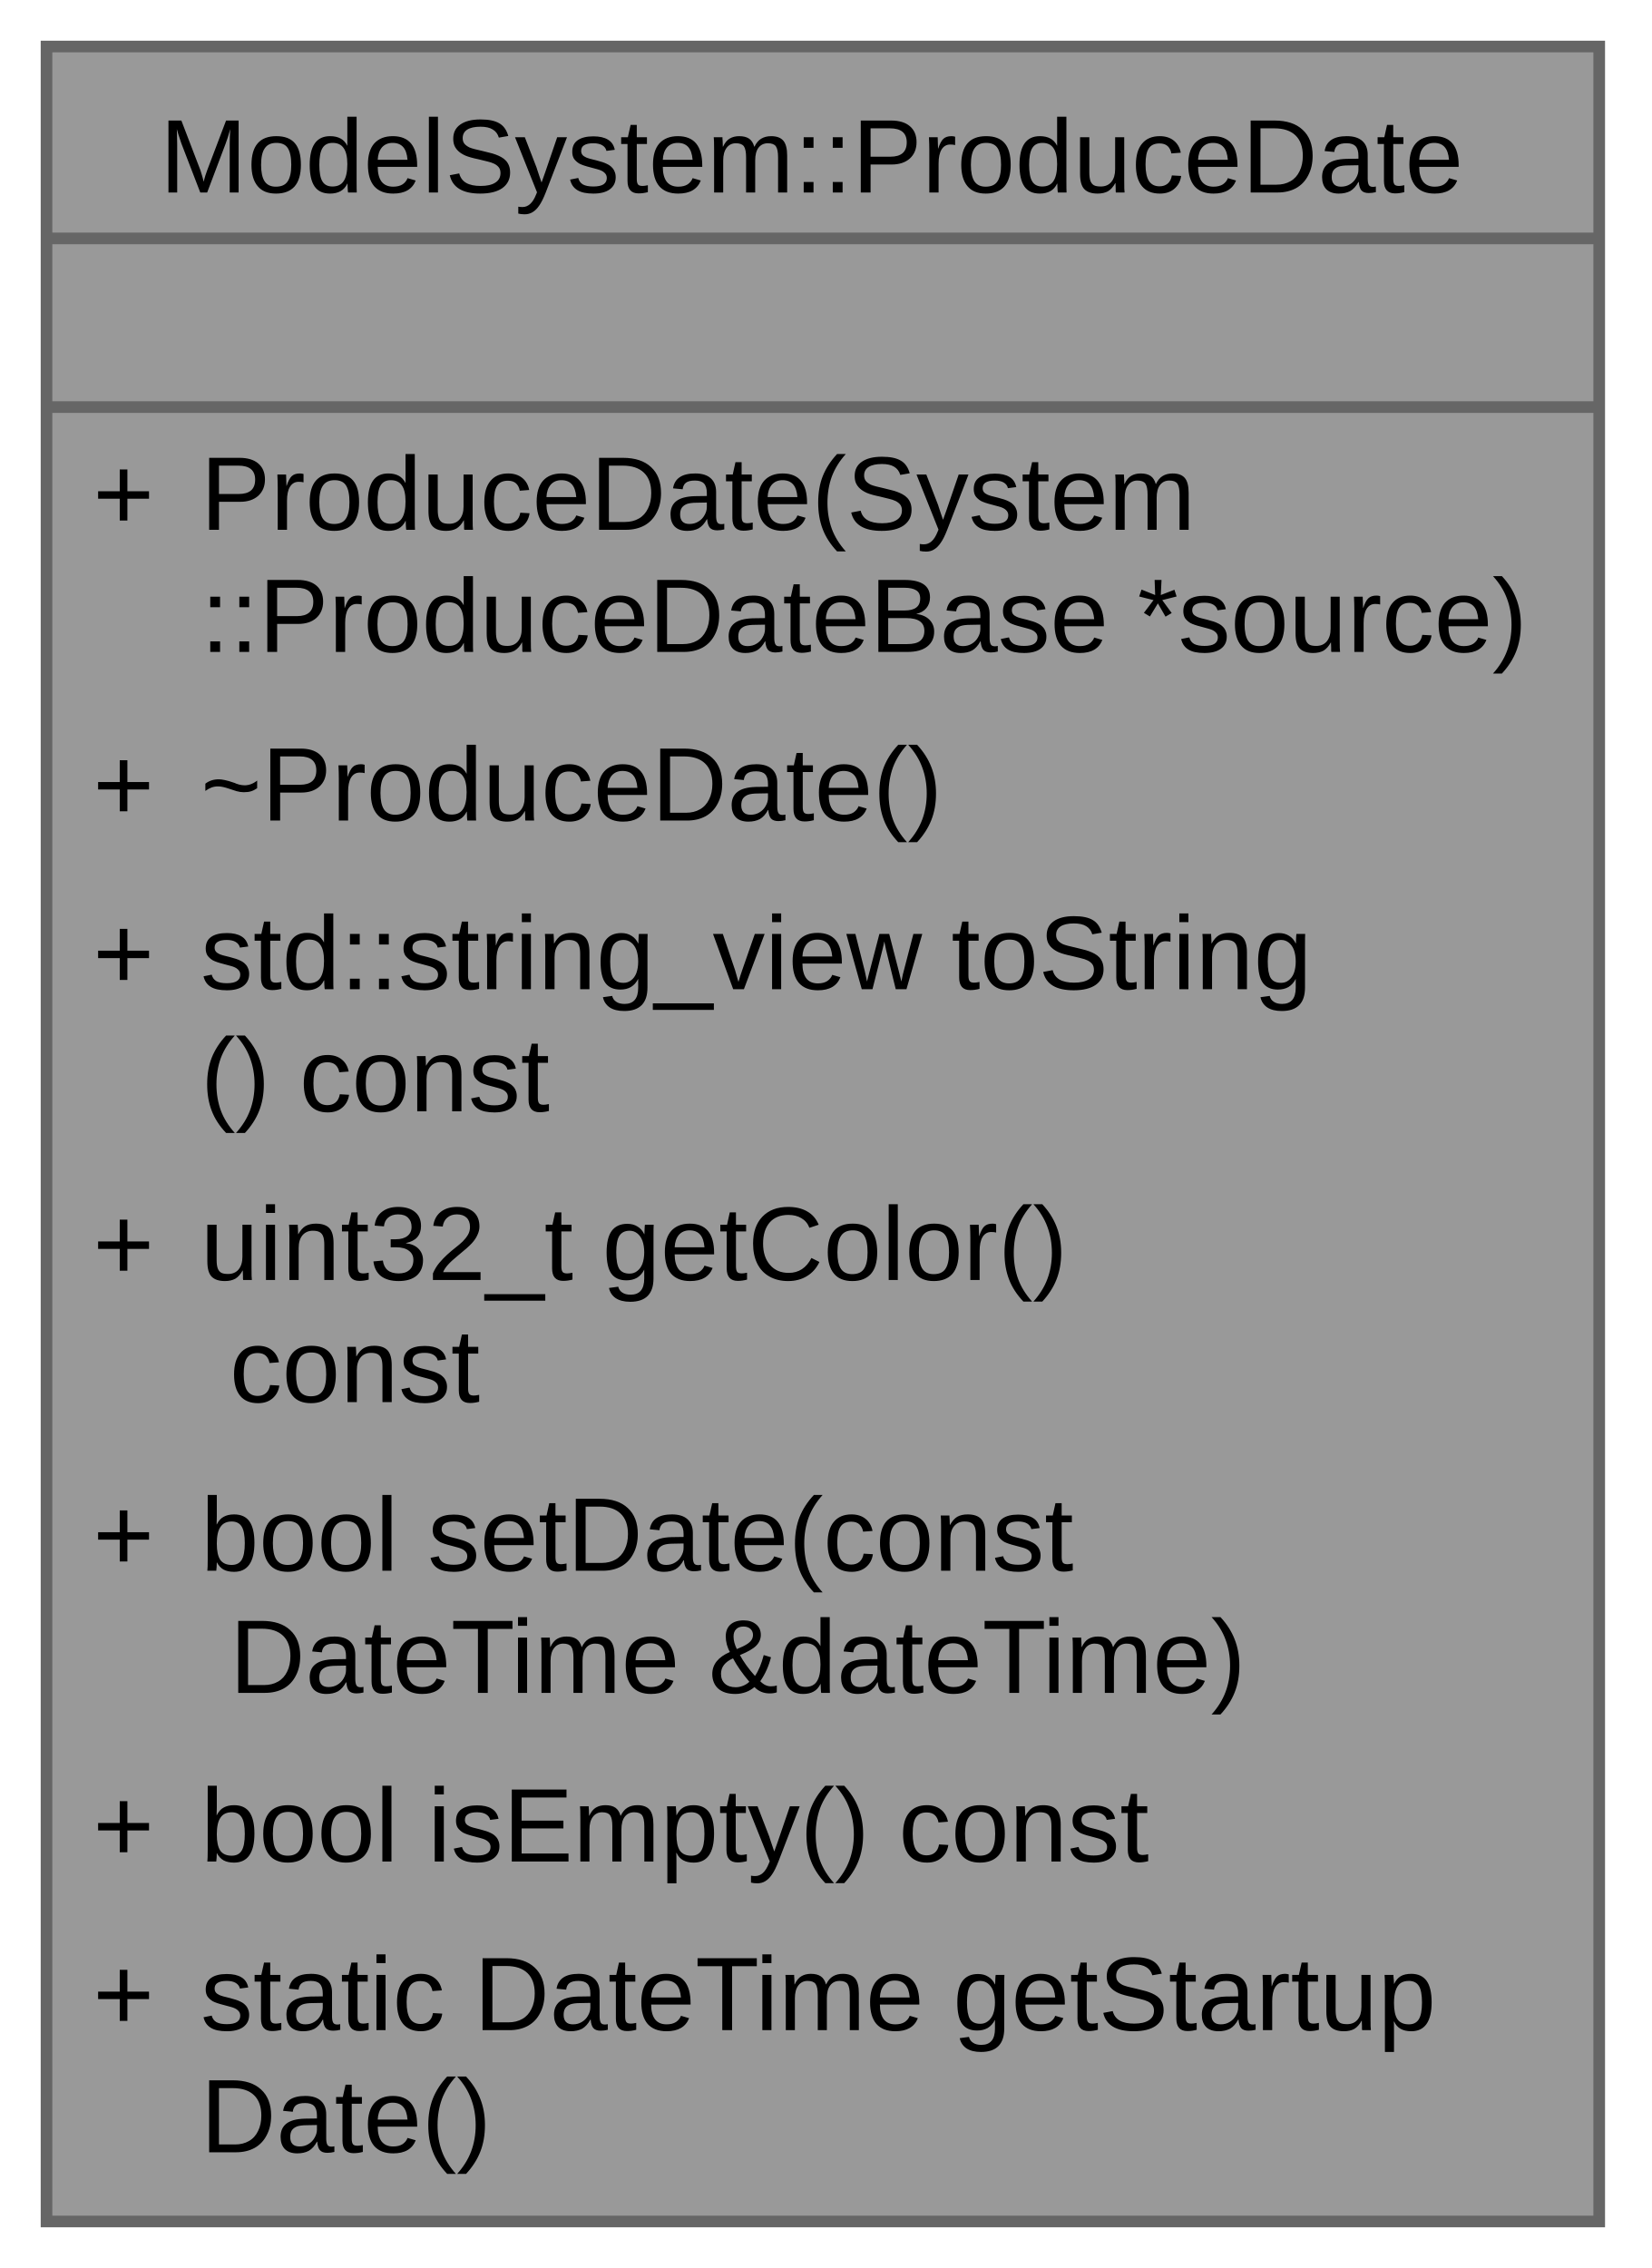
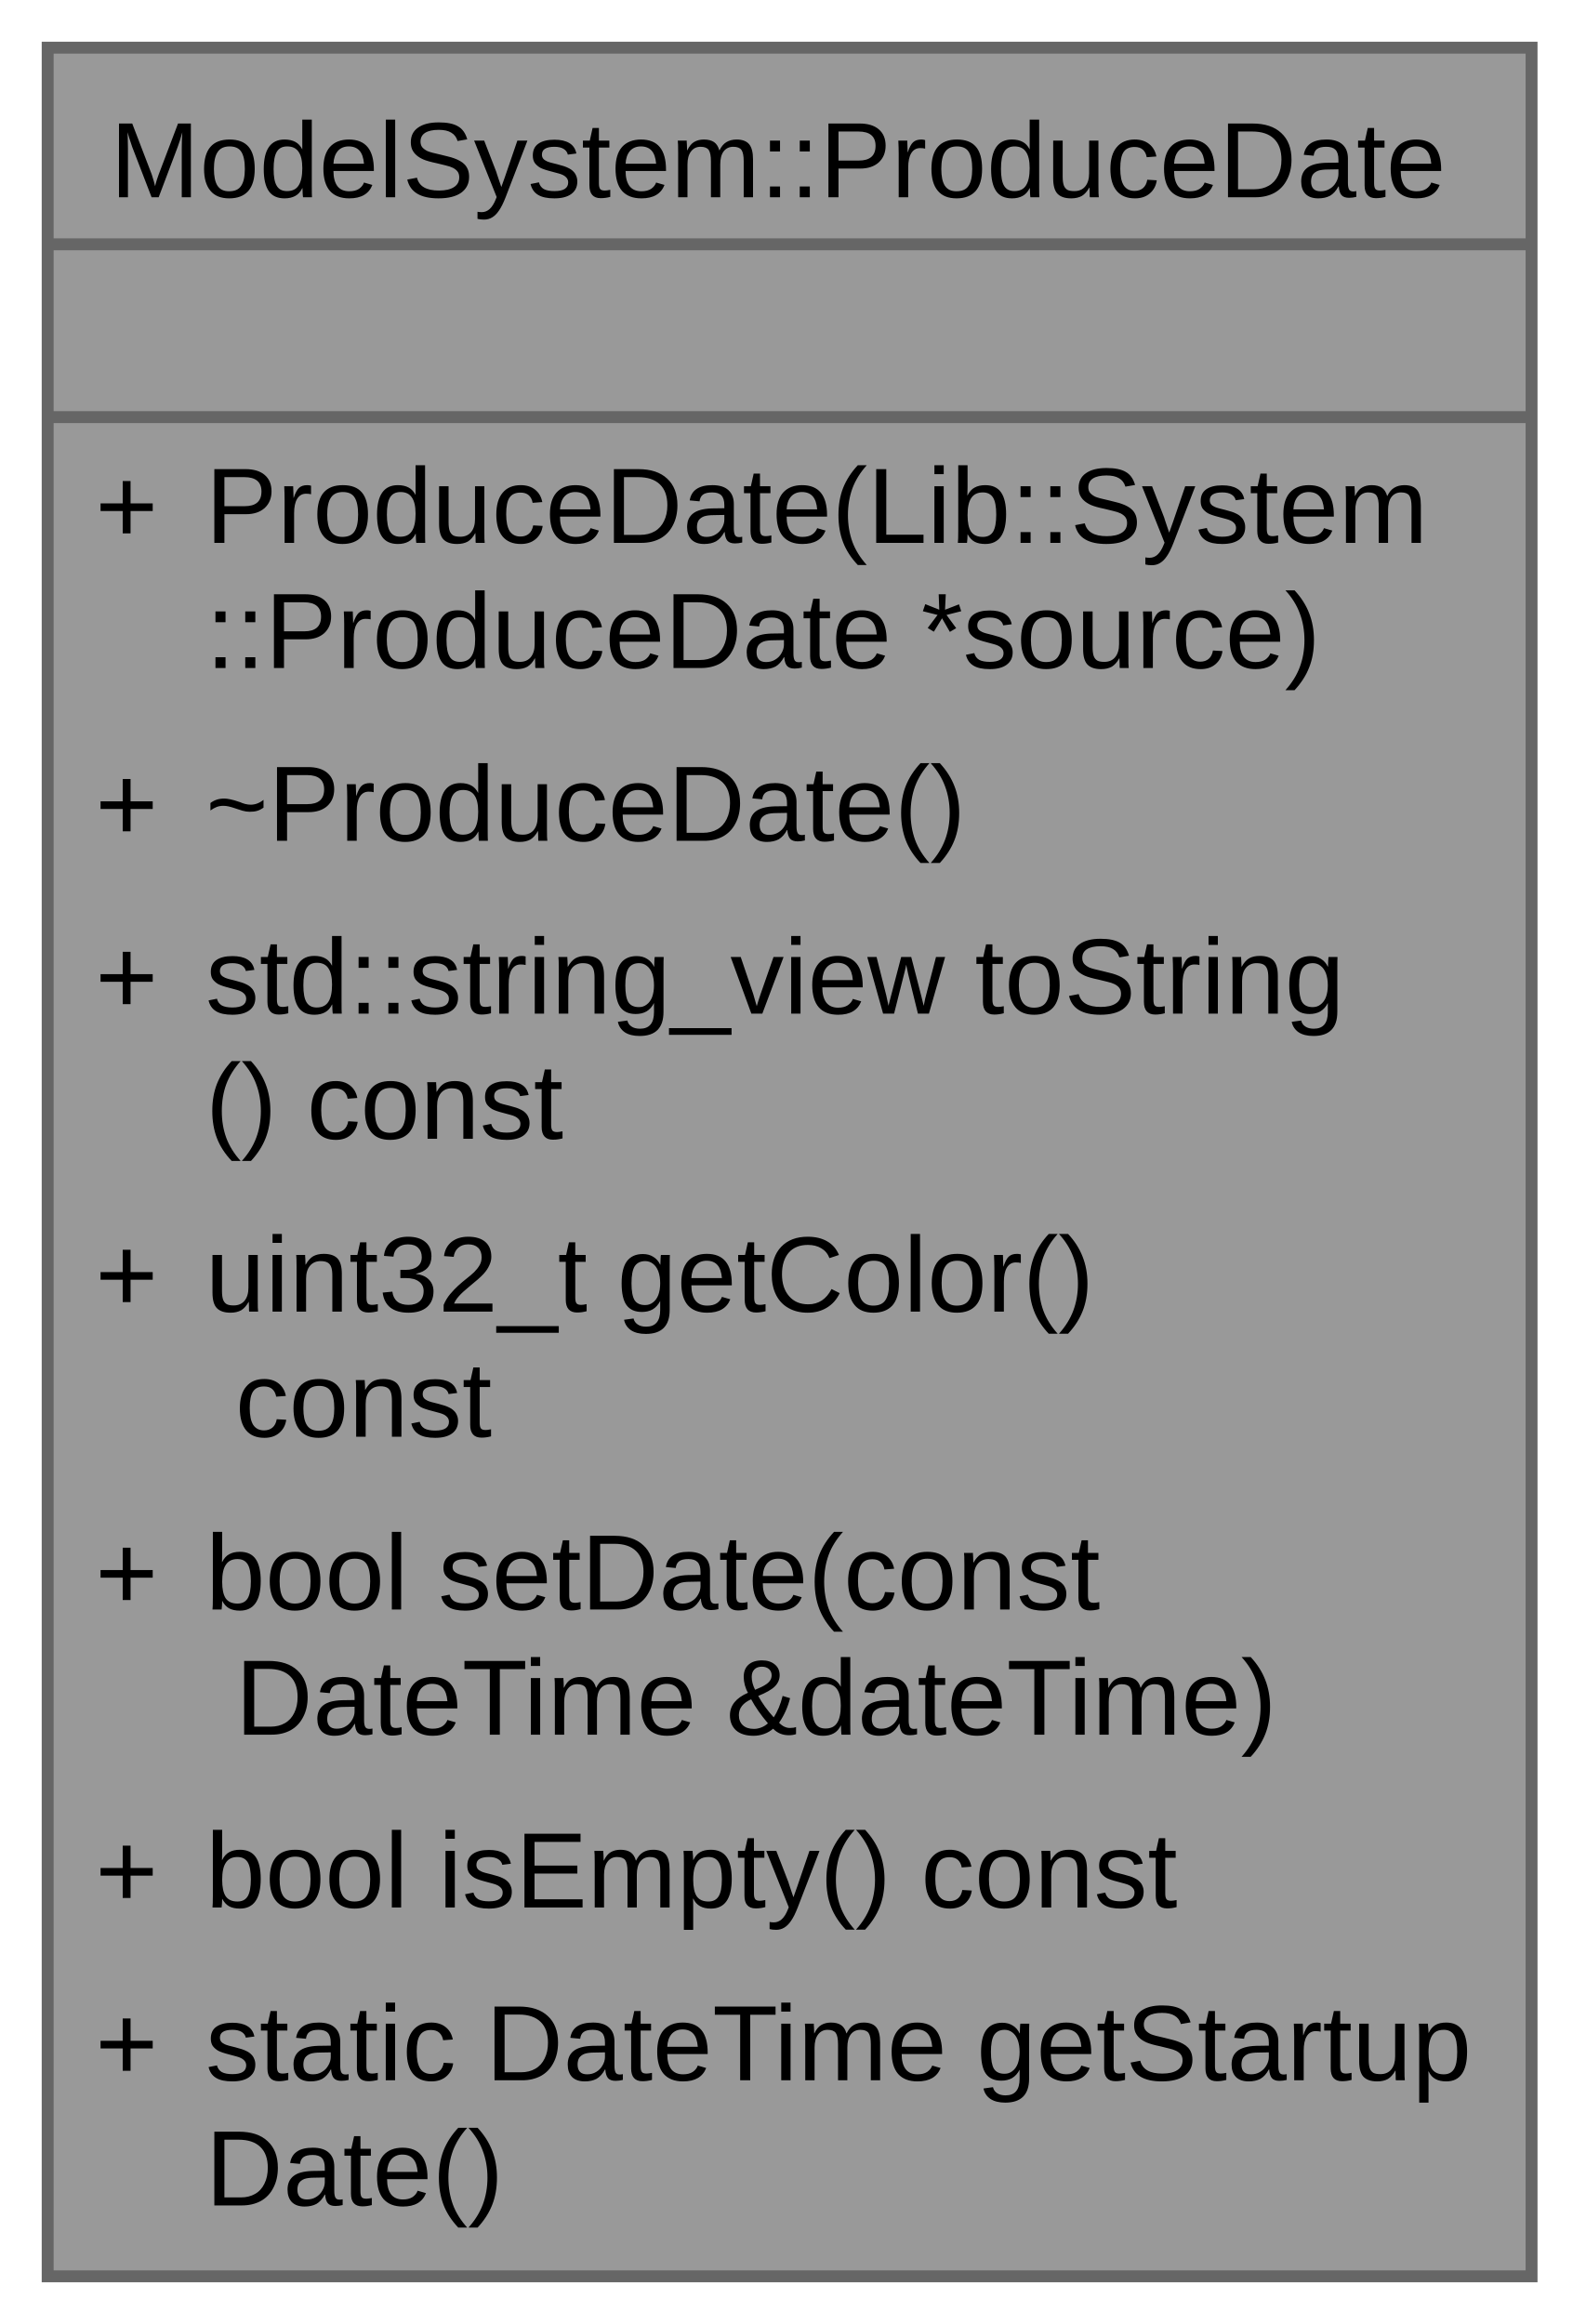
- <svg xmlns="http://www.w3.org/2000/svg" xmlns:xlink="http://www.w3.org/1999/xlink" width="142pt" height="195pt" viewBox="0.00 0.00 142.00 195.00">
+ <svg xmlns="http://www.w3.org/2000/svg" xmlns:xlink="http://www.w3.org/1999/xlink" width="133pt" height="195pt" viewBox="0.00 0.00 133.00 195.00">
  <g id="graph0" class="graph" transform="scale(1 1) rotate(0) translate(4 191)">
    <g id="Node000001" class="node">
      <g id="a_Node000001">
        <a xlink:title="ProduceDate class for production date handling.">
-           <polygon fill="#999999" stroke="none" points="133.5,-187 0,-187 0,0 133.5,0 133.5,-187" />
-           <text xml:space="preserve" text-anchor="start" x="9.75" y="-174.45" font-family="Arial" font-size="9.00">ModelSystem::ProduceDate</text>
-           <text xml:space="preserve" text-anchor="start" x="65.62" y="-159.95" font-family="Arial" font-size="9.00"> </text>
+           <polygon fill="#999999" stroke="none" points="124.5,-187 0,-187 0,0 124.5,0 124.5,-187" />
+           <text xml:space="preserve" text-anchor="start" x="5.25" y="-174.45" font-family="Arial" font-size="9.00">ModelSystem::ProduceDate</text>
+           <text xml:space="preserve" text-anchor="start" x="61.12" y="-159.95" font-family="Arial" font-size="9.00"> </text>
          <text xml:space="preserve" text-anchor="start" x="4" y="-145.45" font-family="Arial" font-size="9.00">+</text>
-           <text xml:space="preserve" text-anchor="start" x="13.25" y="-145.45" font-family="Arial" font-size="9.00">ProduceDate(System</text>
-           <text xml:space="preserve" text-anchor="start" x="13.25" y="-134.95" font-family="Arial" font-size="9.00">::ProduceDateBase *source)</text>
+           <text xml:space="preserve" text-anchor="start" x="13.25" y="-145.45" font-family="Arial" font-size="9.00">ProduceDate(Lib::System</text>
+           <text xml:space="preserve" text-anchor="start" x="13.25" y="-134.95" font-family="Arial" font-size="9.00">::ProduceDate *source)</text>
          <text xml:space="preserve" text-anchor="start" x="4" y="-120.45" font-family="Arial" font-size="9.00">+</text>
          <text xml:space="preserve" text-anchor="start" x="13.25" y="-120.45" font-family="Arial" font-size="9.00">~ProduceDate()</text>
          <text xml:space="preserve" text-anchor="start" x="4" y="-105.95" font-family="Arial" font-size="9.00">+</text>
          <text xml:space="preserve" text-anchor="start" x="13.25" y="-105.95" font-family="Arial" font-size="9.00">std::string_view toString</text>
          <text xml:space="preserve" text-anchor="start" x="13.25" y="-95.45" font-family="Arial" font-size="9.00">() const</text>
          <text xml:space="preserve" text-anchor="start" x="4" y="-80.95" font-family="Arial" font-size="9.00">+</text>
          <text xml:space="preserve" text-anchor="start" x="13.25" y="-80.95" font-family="Arial" font-size="9.00">uint32_t getColor()</text>
          <text xml:space="preserve" text-anchor="start" x="13.25" y="-70.45" font-family="Arial" font-size="9.00"> const</text>
          <text xml:space="preserve" text-anchor="start" x="4" y="-55.95" font-family="Arial" font-size="9.00">+</text>
          <text xml:space="preserve" text-anchor="start" x="13.25" y="-55.95" font-family="Arial" font-size="9.00">bool setDate(const</text>
          <text xml:space="preserve" text-anchor="start" x="13.25" y="-45.45" font-family="Arial" font-size="9.00"> DateTime &amp;dateTime)</text>
          <text xml:space="preserve" text-anchor="start" x="4" y="-30.95" font-family="Arial" font-size="9.00">+</text>
          <text xml:space="preserve" text-anchor="start" x="13.25" y="-30.95" font-family="Arial" font-size="9.00">bool isEmpty() const</text>
          <text xml:space="preserve" text-anchor="start" x="4" y="-16.45" font-family="Arial" font-size="9.00">+</text>
          <text xml:space="preserve" text-anchor="start" x="13.25" y="-16.45" font-family="Arial" font-size="9.00">static DateTime getStartup</text>
          <text xml:space="preserve" text-anchor="start" x="13.25" y="-5.95" font-family="Arial" font-size="9.00">Date()</text>
-           <polygon fill="#666666" stroke="#666666" points="0,-170.5 0,-170.5 133.5,-170.5 133.5,-170.5 0,-170.5" />
-           <polygon fill="#666666" stroke="#666666" points="0,-156 0,-156 133.5,-156 133.5,-156 0,-156" />
-           <polygon fill="none" stroke="#666666" points="0,0 0,-187 133.5,-187 133.5,0 0,0" />
+           <polygon fill="#666666" stroke="#666666" points="0,-170.5 0,-170.5 124.5,-170.5 124.5,-170.5 0,-170.5" />
+           <polygon fill="#666666" stroke="#666666" points="0,-156 0,-156 124.5,-156 124.5,-156 0,-156" />
+           <polygon fill="none" stroke="#666666" points="0,0 0,-187 124.5,-187 124.5,0 0,0" />
        </a>
      </g>
    </g>
  </g>
</svg>
